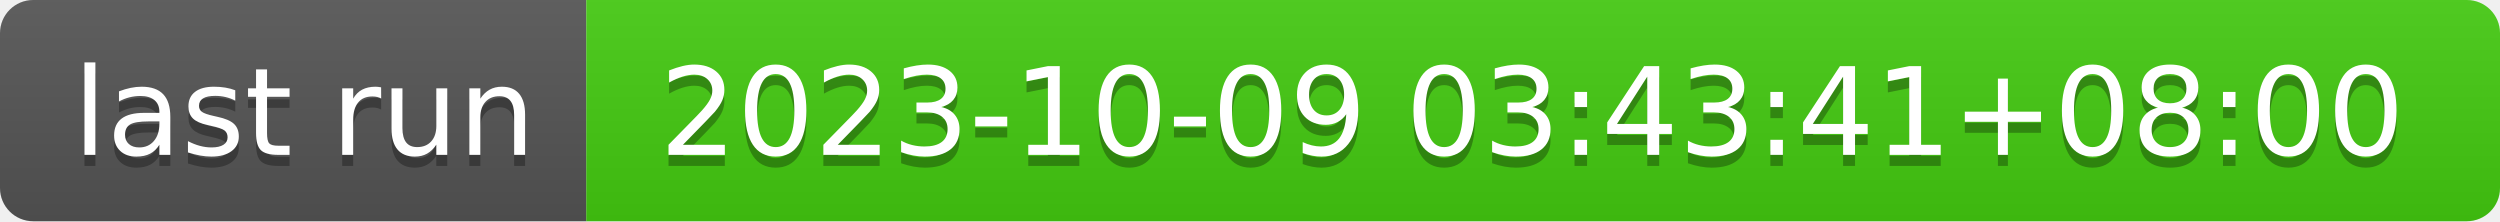
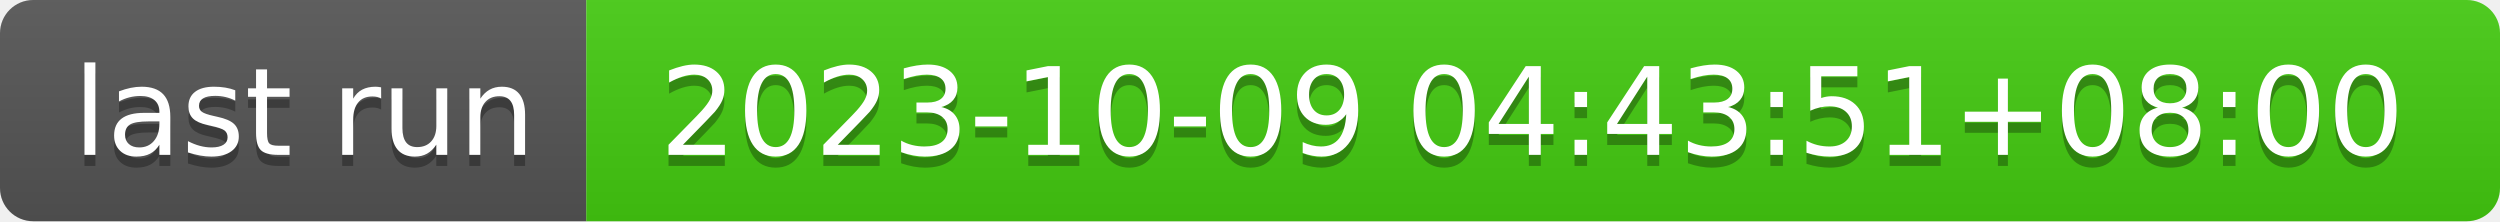
- <svg xmlns="http://www.w3.org/2000/svg" width="226" height="20" role="img" aria-label="last run: 2023-10-09 03:43:41+08:00">
+ <svg xmlns="http://www.w3.org/2000/svg" width="226" height="20" role="img" aria-label="last run: 2023-10-09 04:43:51+08:00">
  <linearGradient id="s" x2="0" y2="100%">
    <stop offset="0" stop-color="#bbb" stop-opacity=".1" />
    <stop offset="1" stop-opacity=".1" />
  </linearGradient>
  <clipPath id="r">
    <rect width="226" height="20" rx="3" fill="#fff" />
  </clipPath>
  <g clip-path="url(#r)">
    <rect width="53" height="20" fill="#555" />
    <rect x="53" width="173" height="20" fill="#4c1" />
    <rect width="226" height="20" fill="url(#s)" />
  </g>
  <g fill="#fff" text-anchor="middle" font-family="Verdana,Geneva,DejaVu Sans,sans-serif" text-rendering="geometricPrecision" font-size="110">
    <text aria-hidden="true" x="275" y="150" fill="#010101" fill-opacity=".3" transform="scale(.1)" textLength="430">last run</text>
    <text x="275" y="140" transform="scale(.1)" fill="#fff" textLength="430">last run</text>
-     <text aria-hidden="true" x="1385" y="150" fill="#010101" fill-opacity=".3" transform="scale(.1)" textLength="1630">2023-10-09 03:43:41+08:00</text>
-     <text x="1385" y="140" transform="scale(.1)" fill="#fff" textLength="1630">2023-10-09 03:43:41+08:00</text>
+     <text aria-hidden="true" x="1385" y="150" fill="#010101" fill-opacity=".3" transform="scale(.1)" textLength="1630">2023-10-09 04:43:51+08:00</text>
+     <text x="1385" y="140" transform="scale(.1)" fill="#fff" textLength="1630">2023-10-09 04:43:51+08:00</text>
  </g>
</svg>
